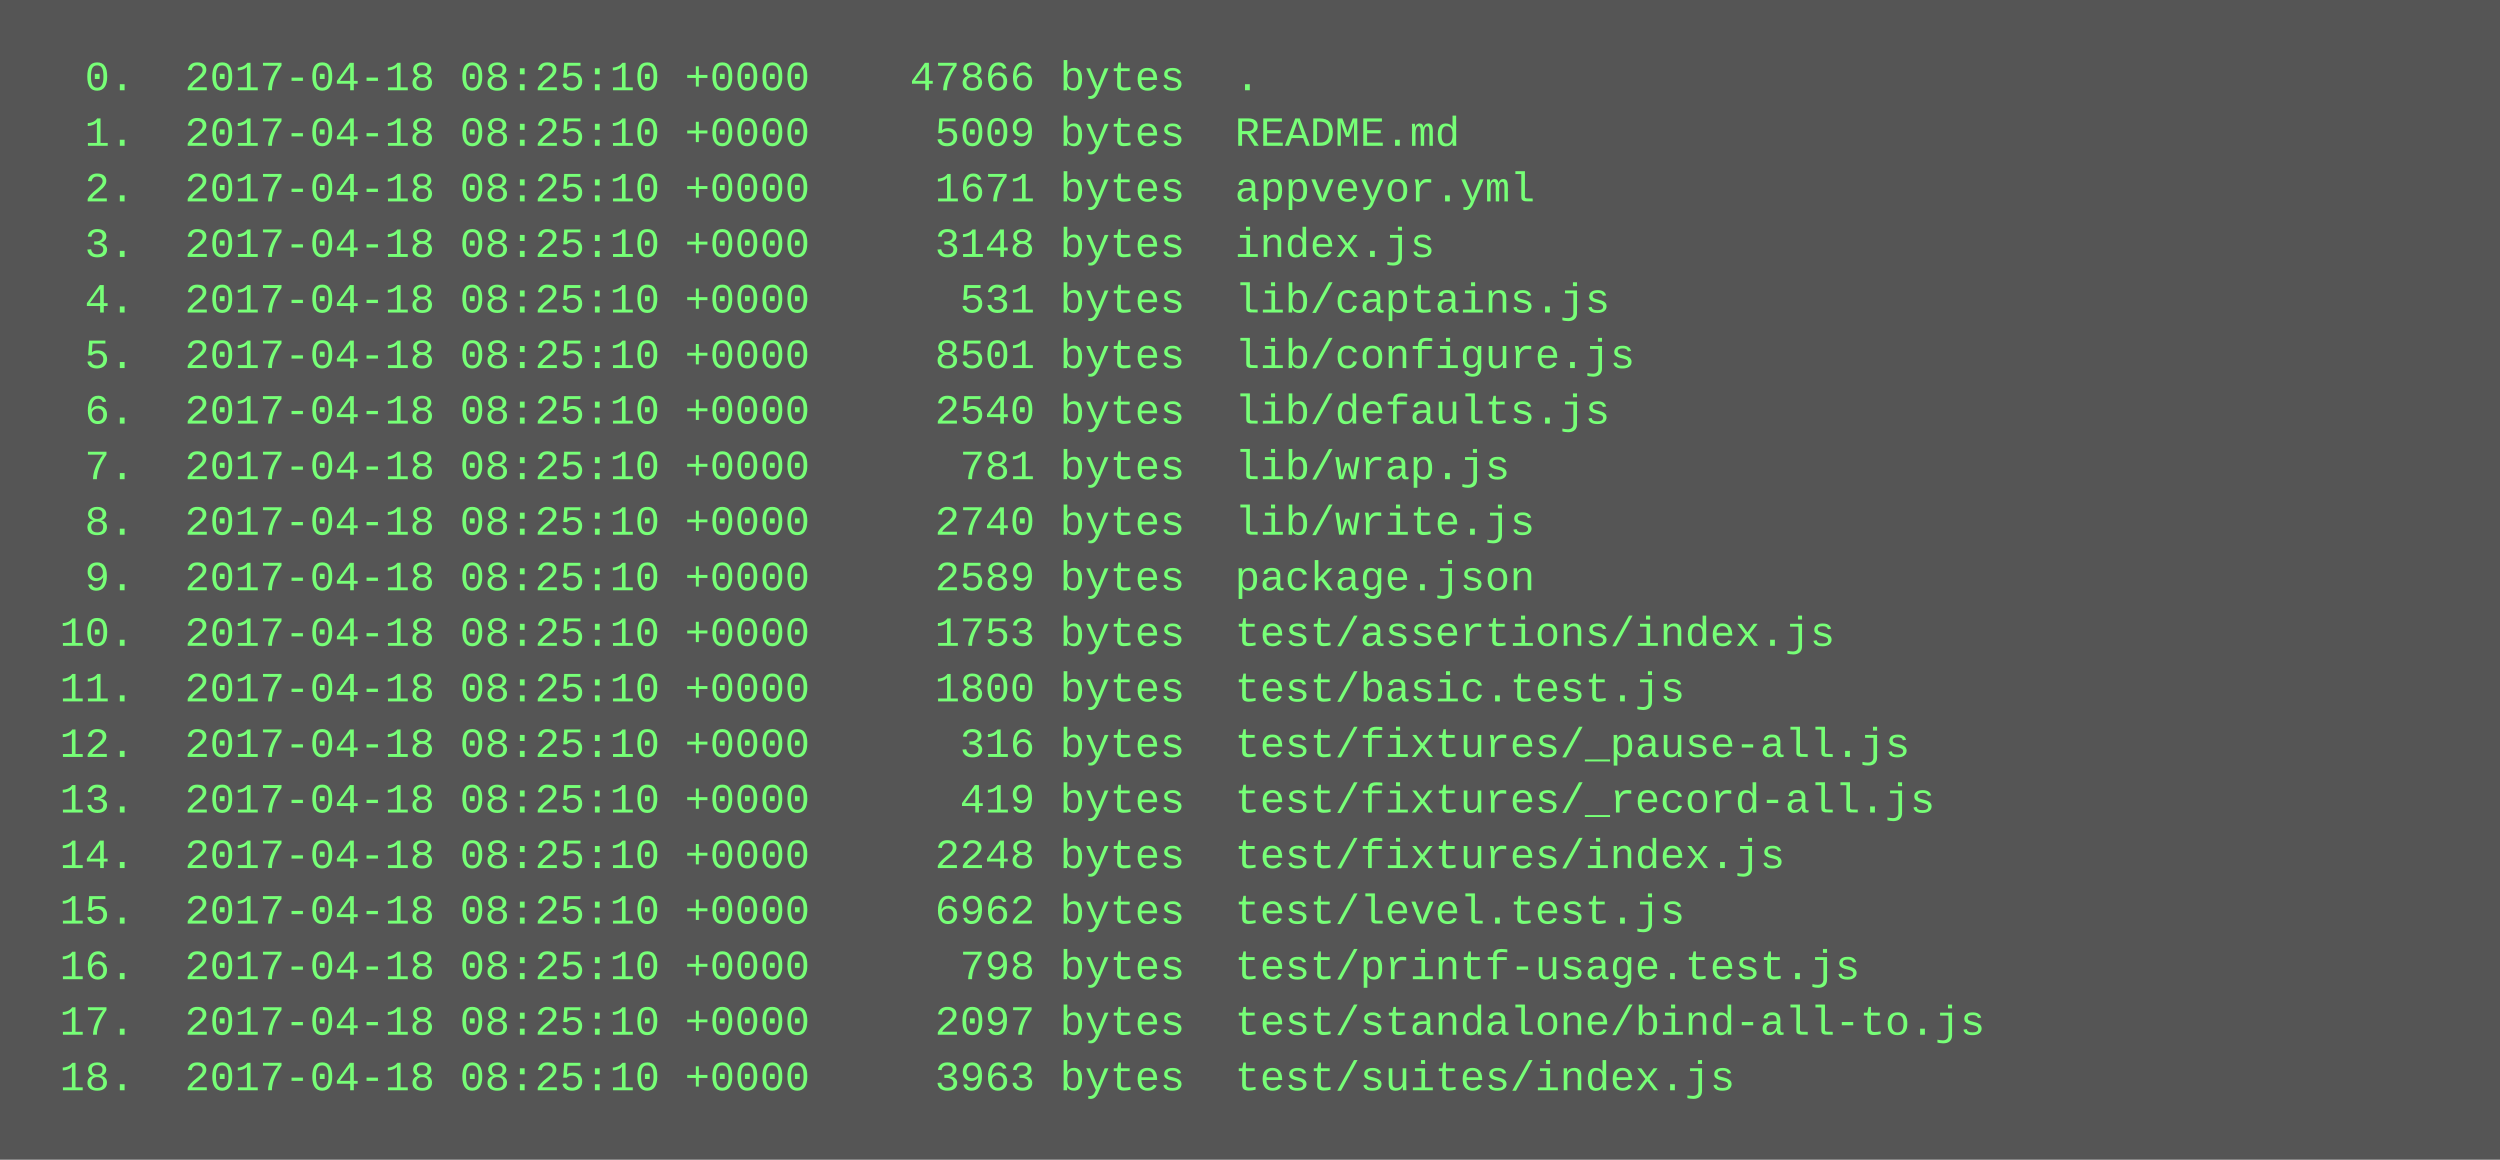
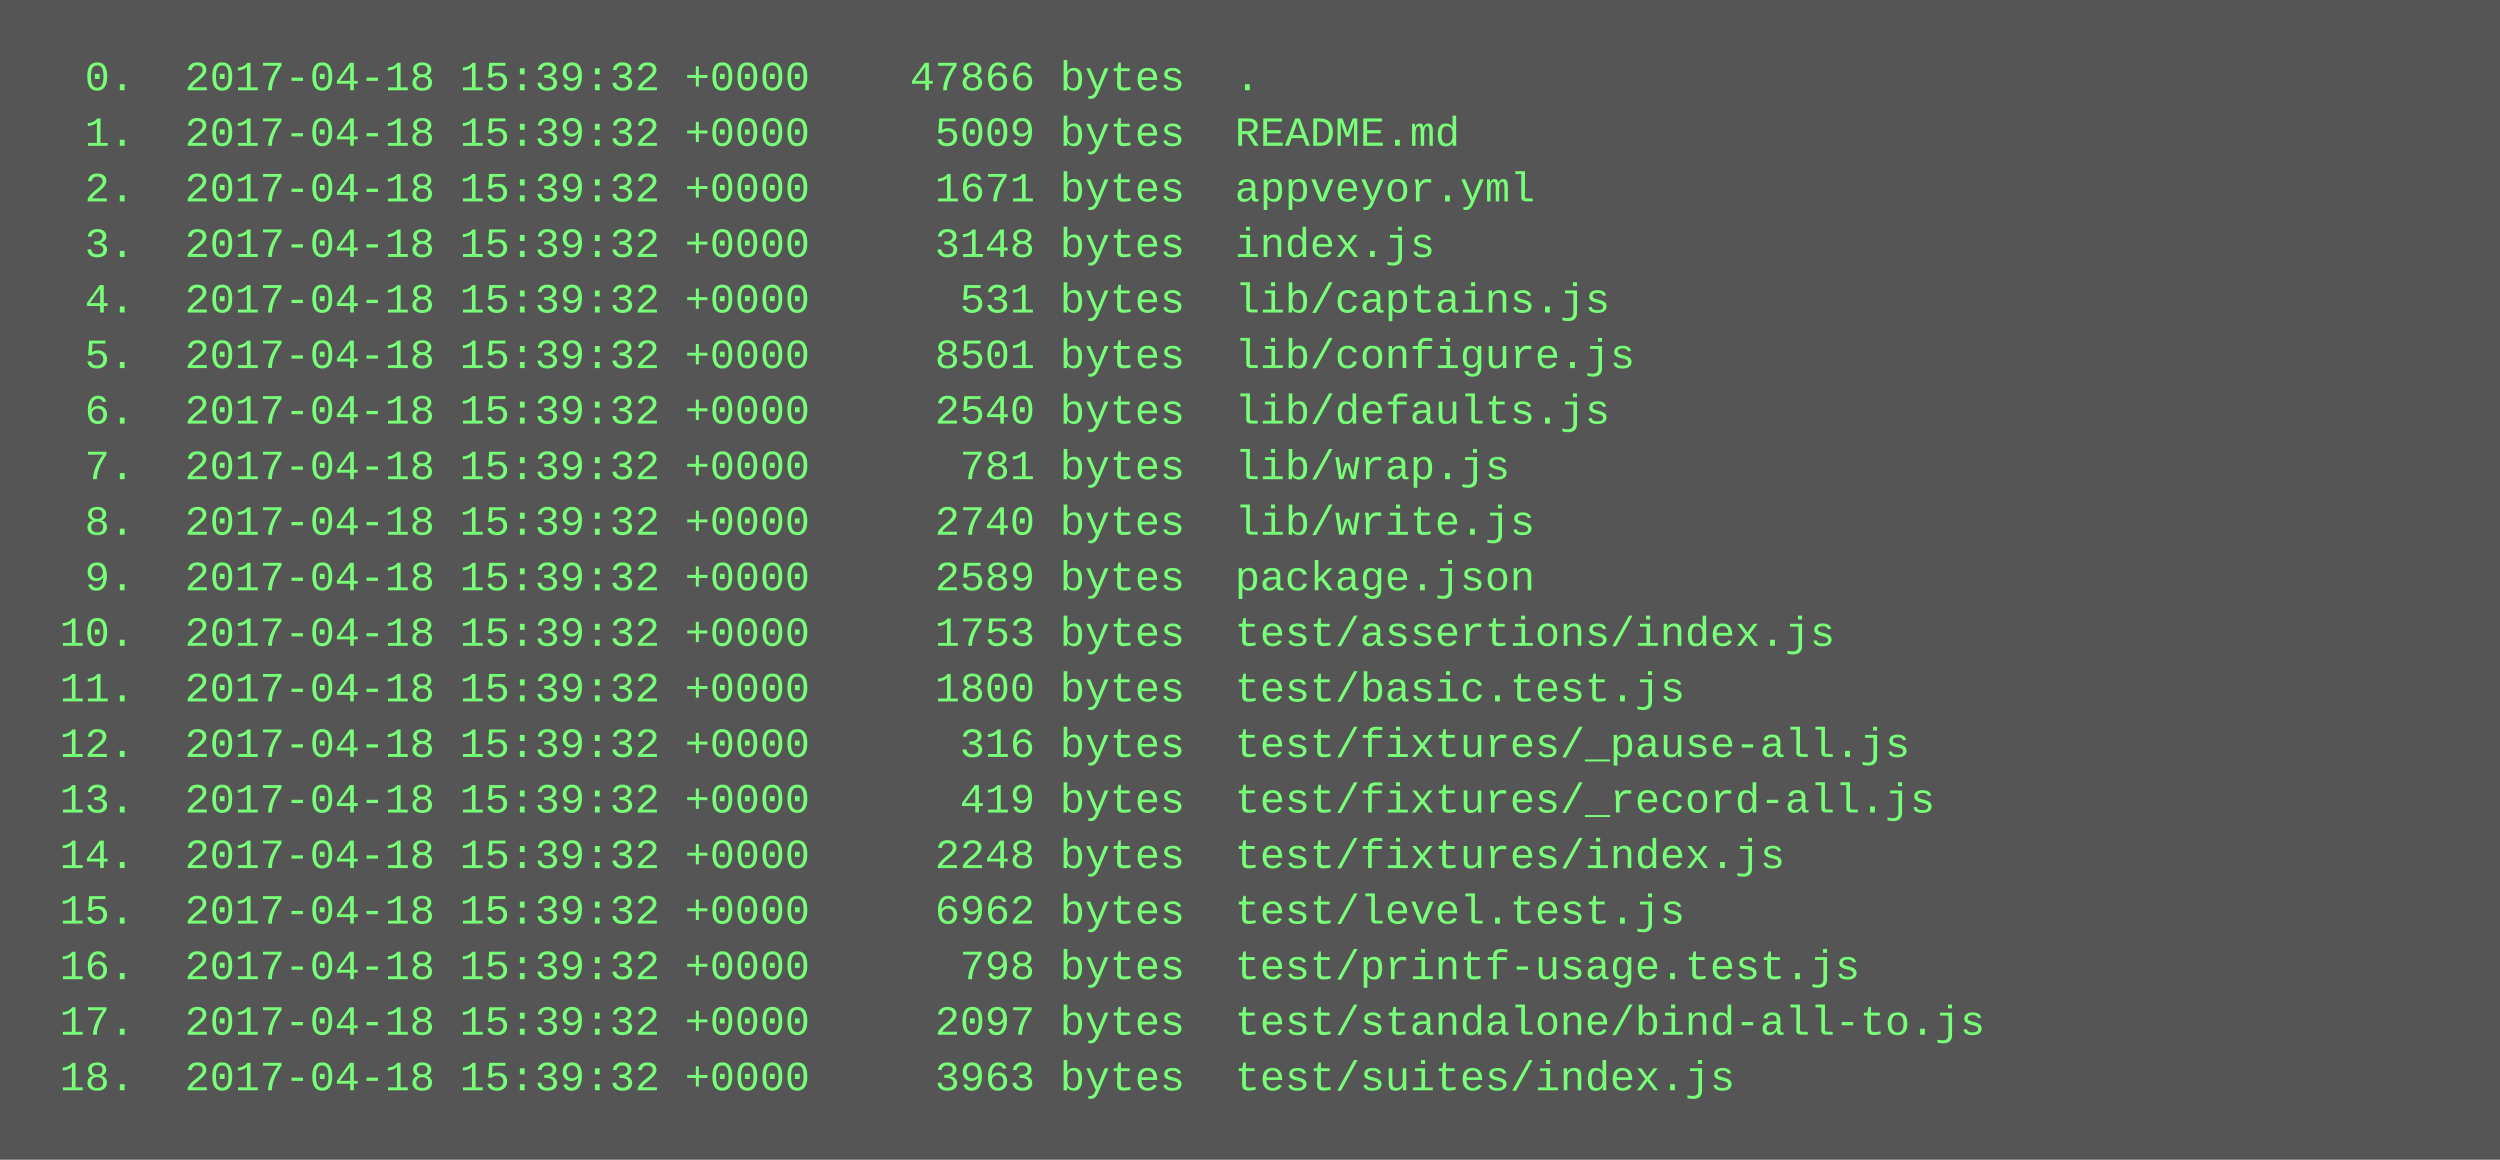
<svg xmlns="http://www.w3.org/2000/svg" height="334" width="720">
  <rect height="334" fill="#555" width="720" />
  <text fill="#7f7" font-family="Courier New" font-size="12" xml:space="preserve">
-     <tspan x="10" y="26">  0.  2017-04-18 08:25:10 +0000    47866 bytes  .</tspan>
-     <tspan x="10" y="42">  1.  2017-04-18 08:25:10 +0000     5009 bytes  README.md</tspan>
-     <tspan x="10" y="58">  2.  2017-04-18 08:25:10 +0000     1671 bytes  appveyor.yml</tspan>
-     <tspan x="10" y="74">  3.  2017-04-18 08:25:10 +0000     3148 bytes  index.js</tspan>
-     <tspan x="10" y="90">  4.  2017-04-18 08:25:10 +0000      531 bytes  lib/captains.js</tspan>
-     <tspan x="10" y="106">  5.  2017-04-18 08:25:10 +0000     8501 bytes  lib/configure.js</tspan>
-     <tspan x="10" y="122">  6.  2017-04-18 08:25:10 +0000     2540 bytes  lib/defaults.js</tspan>
-     <tspan x="10" y="138">  7.  2017-04-18 08:25:10 +0000      781 bytes  lib/wrap.js</tspan>
-     <tspan x="10" y="154">  8.  2017-04-18 08:25:10 +0000     2740 bytes  lib/write.js</tspan>
-     <tspan x="10" y="170">  9.  2017-04-18 08:25:10 +0000     2589 bytes  package.json</tspan>
-     <tspan x="10" y="186"> 10.  2017-04-18 08:25:10 +0000     1753 bytes  test/assertions/index.js</tspan>
-     <tspan x="10" y="202"> 11.  2017-04-18 08:25:10 +0000     1800 bytes  test/basic.test.js</tspan>
-     <tspan x="10" y="218"> 12.  2017-04-18 08:25:10 +0000      316 bytes  test/fixtures/_pause-all.js</tspan>
-     <tspan x="10" y="234"> 13.  2017-04-18 08:25:10 +0000      419 bytes  test/fixtures/_record-all.js</tspan>
-     <tspan x="10" y="250"> 14.  2017-04-18 08:25:10 +0000     2248 bytes  test/fixtures/index.js</tspan>
-     <tspan x="10" y="266"> 15.  2017-04-18 08:25:10 +0000     6962 bytes  test/level.test.js</tspan>
-     <tspan x="10" y="282"> 16.  2017-04-18 08:25:10 +0000      798 bytes  test/printf-usage.test.js</tspan>
-     <tspan x="10" y="298"> 17.  2017-04-18 08:25:10 +0000     2097 bytes  test/standalone/bind-all-to.js</tspan>
-     <tspan x="10" y="314"> 18.  2017-04-18 08:25:10 +0000     3963 bytes  test/suites/index.js</tspan>
+     <tspan x="10" y="26">  0.  2017-04-18 15:39:32 +0000    47866 bytes  .</tspan>
+     <tspan x="10" y="42">  1.  2017-04-18 15:39:32 +0000     5009 bytes  README.md</tspan>
+     <tspan x="10" y="58">  2.  2017-04-18 15:39:32 +0000     1671 bytes  appveyor.yml</tspan>
+     <tspan x="10" y="74">  3.  2017-04-18 15:39:32 +0000     3148 bytes  index.js</tspan>
+     <tspan x="10" y="90">  4.  2017-04-18 15:39:32 +0000      531 bytes  lib/captains.js</tspan>
+     <tspan x="10" y="106">  5.  2017-04-18 15:39:32 +0000     8501 bytes  lib/configure.js</tspan>
+     <tspan x="10" y="122">  6.  2017-04-18 15:39:32 +0000     2540 bytes  lib/defaults.js</tspan>
+     <tspan x="10" y="138">  7.  2017-04-18 15:39:32 +0000      781 bytes  lib/wrap.js</tspan>
+     <tspan x="10" y="154">  8.  2017-04-18 15:39:32 +0000     2740 bytes  lib/write.js</tspan>
+     <tspan x="10" y="170">  9.  2017-04-18 15:39:32 +0000     2589 bytes  package.json</tspan>
+     <tspan x="10" y="186"> 10.  2017-04-18 15:39:32 +0000     1753 bytes  test/assertions/index.js</tspan>
+     <tspan x="10" y="202"> 11.  2017-04-18 15:39:32 +0000     1800 bytes  test/basic.test.js</tspan>
+     <tspan x="10" y="218"> 12.  2017-04-18 15:39:32 +0000      316 bytes  test/fixtures/_pause-all.js</tspan>
+     <tspan x="10" y="234"> 13.  2017-04-18 15:39:32 +0000      419 bytes  test/fixtures/_record-all.js</tspan>
+     <tspan x="10" y="250"> 14.  2017-04-18 15:39:32 +0000     2248 bytes  test/fixtures/index.js</tspan>
+     <tspan x="10" y="266"> 15.  2017-04-18 15:39:32 +0000     6962 bytes  test/level.test.js</tspan>
+     <tspan x="10" y="282"> 16.  2017-04-18 15:39:32 +0000      798 bytes  test/printf-usage.test.js</tspan>
+     <tspan x="10" y="298"> 17.  2017-04-18 15:39:32 +0000     2097 bytes  test/standalone/bind-all-to.js</tspan>
+     <tspan x="10" y="314"> 18.  2017-04-18 15:39:32 +0000     3963 bytes  test/suites/index.js</tspan>
  </text>
</svg>
